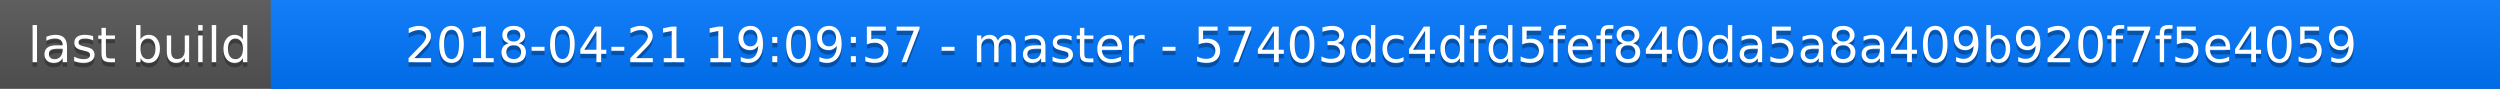
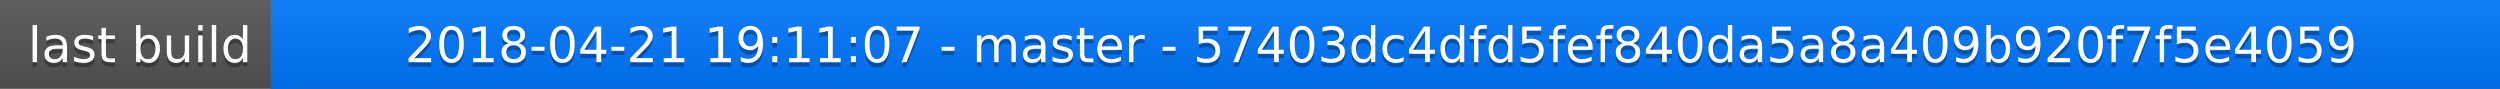
<svg xmlns="http://www.w3.org/2000/svg" width="563" height="20">
  <linearGradient id="a" x2="0" y2="100%">
    <stop offset="0" stop-color="#bbb" stop-opacity=".1" />
    <stop offset="1" stop-opacity=".1" />
  </linearGradient>
  <rect rx="0" width="563" height="20" fill="#555" />
  <rect rx="0" x="61" width="502" height="20" fill="#07f" />
  <path fill="#07f" d="M61 0h4v20h-4z" />
  <rect rx="0" width="563" height="20" fill="url(#a)" />
  <g fill="#fff" text-anchor="middle" font-family="DejaVu Sans,Verdana,Geneva,sans-serif" font-size="11">
    <text x="31.5" y="15" fill="#010101" fill-opacity=".3">last build</text>
    <text x="31.5" y="14">last build</text>
-     <text x="311" y="15" fill="#010101" fill-opacity=".3">2018-04-21 19:09:57 - master - 57403dc4dfd5fef840da5a8a409b920f7f5e4059</text>
-     <text x="311" y="14">2018-04-21 19:09:57 - master - 57403dc4dfd5fef840da5a8a409b920f7f5e4059</text>
+     <text x="311" y="15" fill="#010101" fill-opacity=".3">2018-04-21 19:11:07 - master - 57403dc4dfd5fef840da5a8a409b920f7f5e4059</text>
+     <text x="311" y="14">2018-04-21 19:11:07 - master - 57403dc4dfd5fef840da5a8a409b920f7f5e4059</text>
  </g>
</svg>
